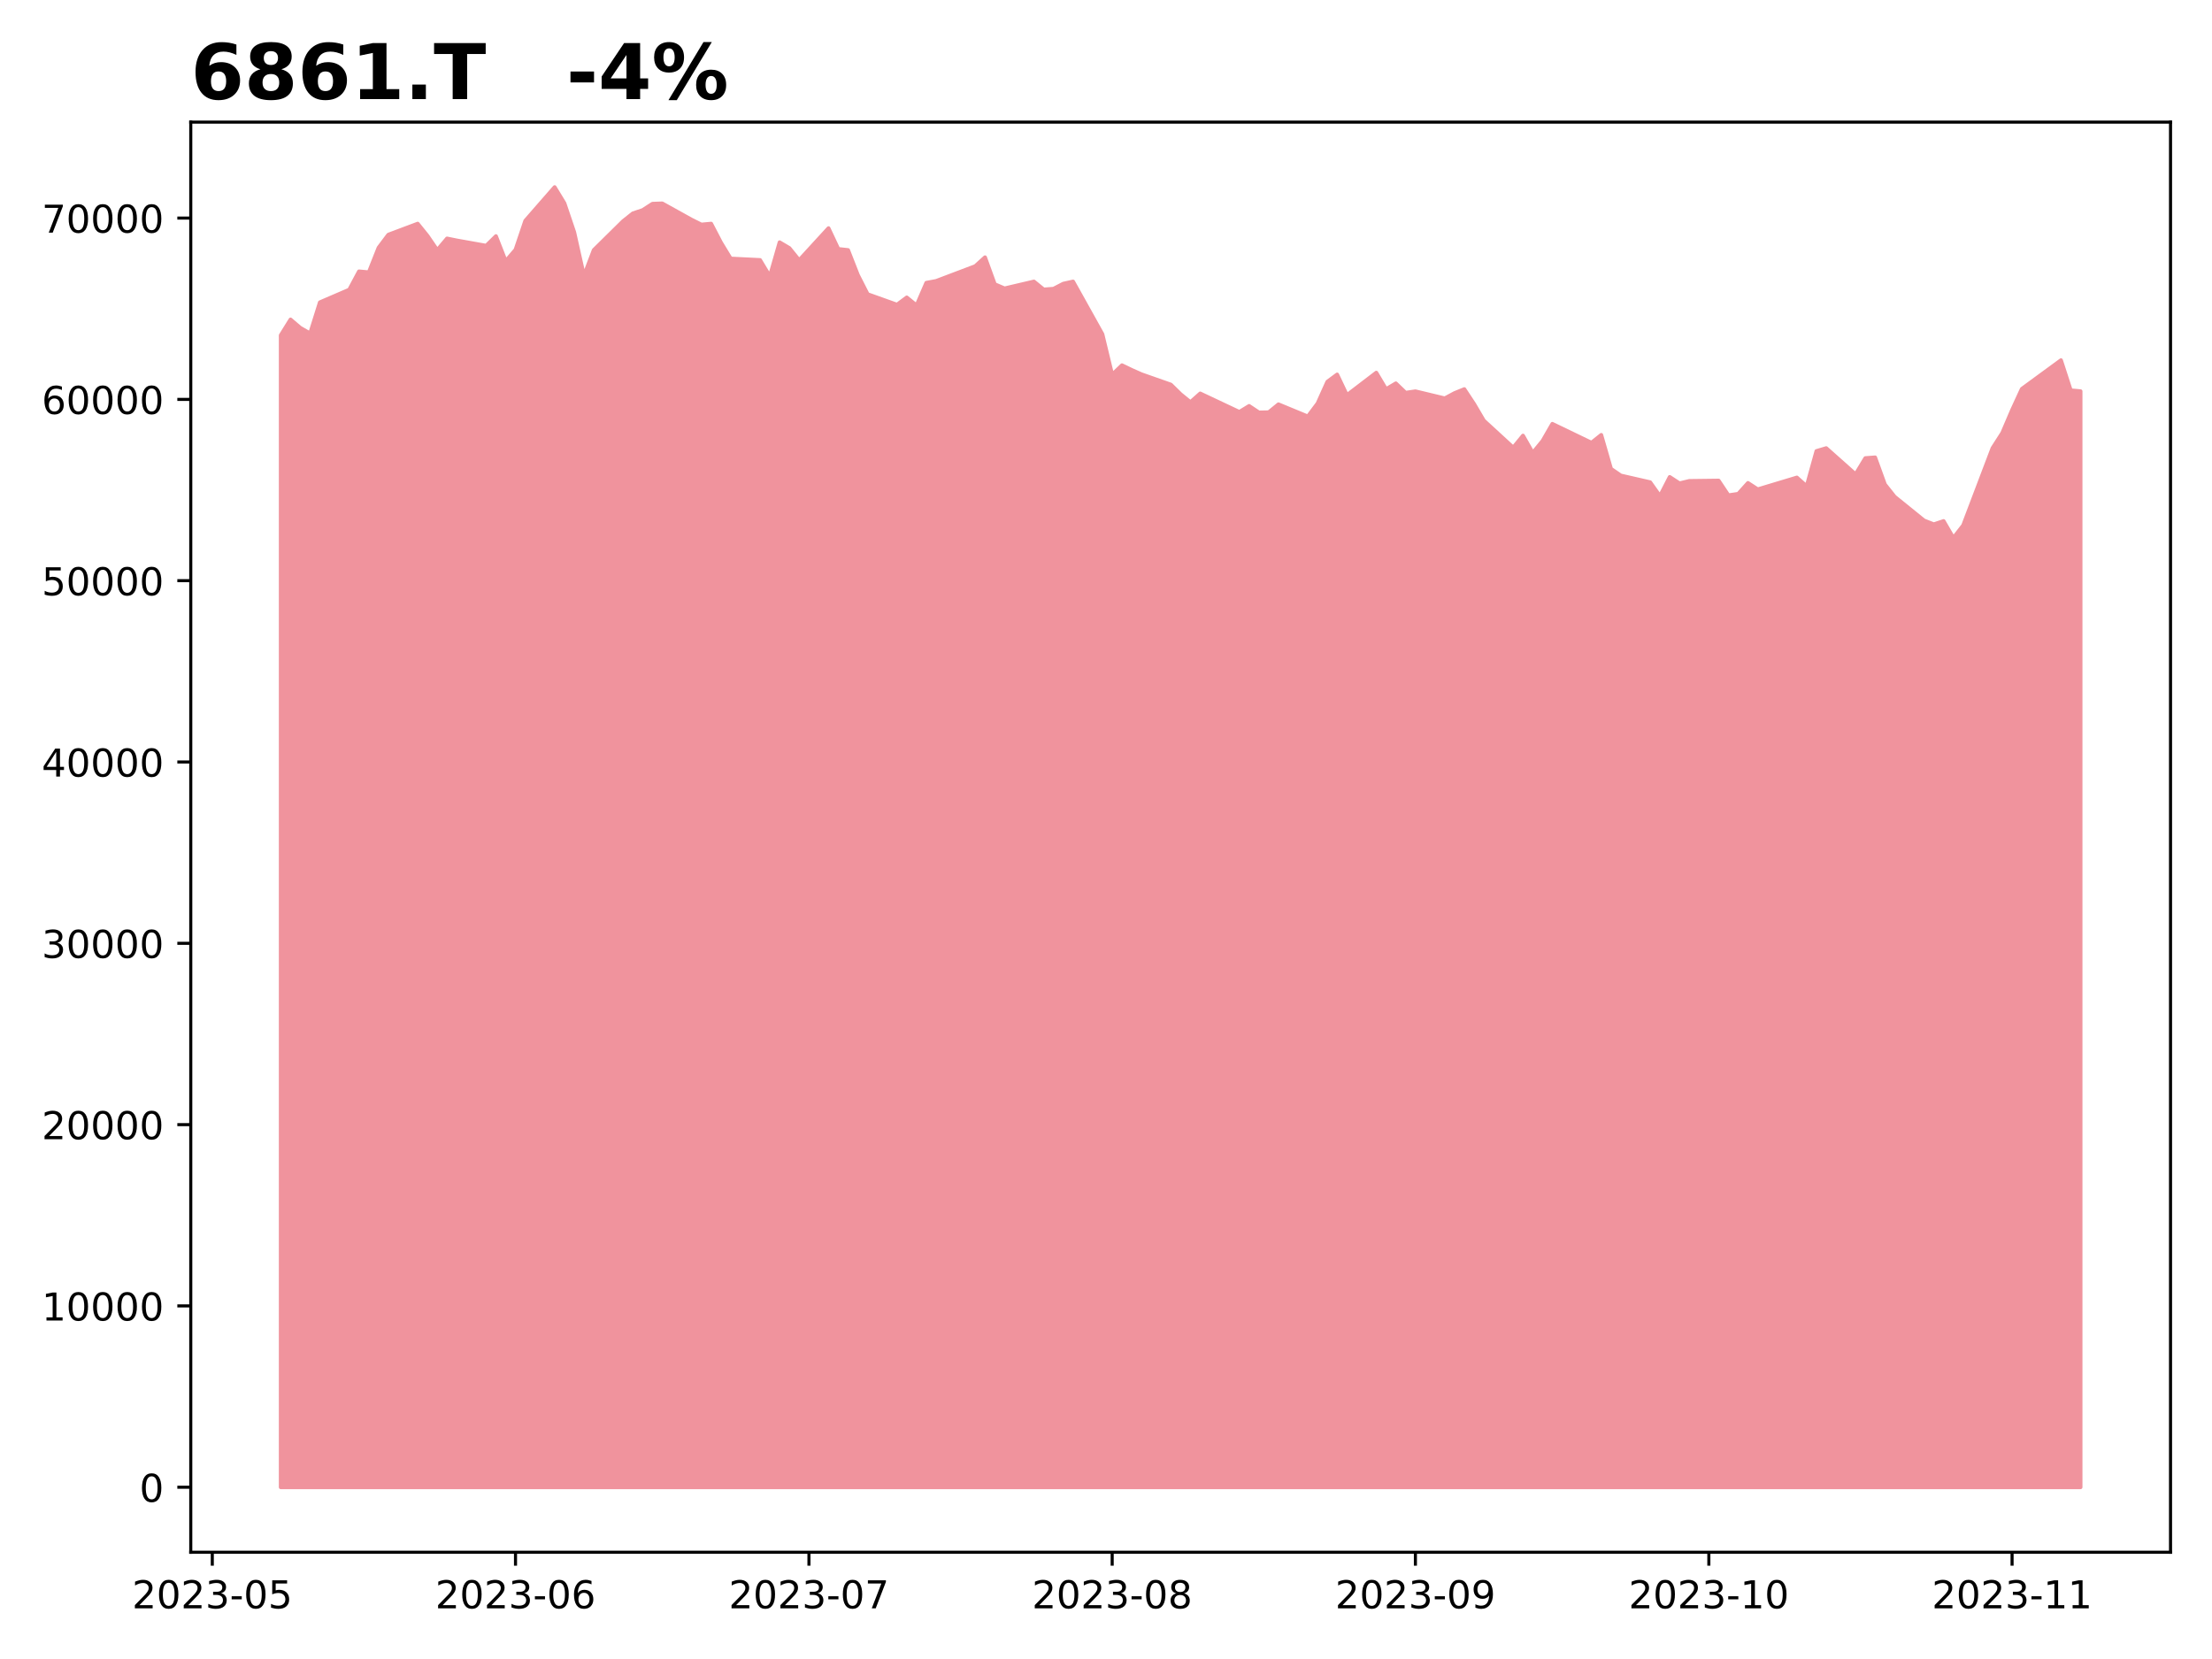
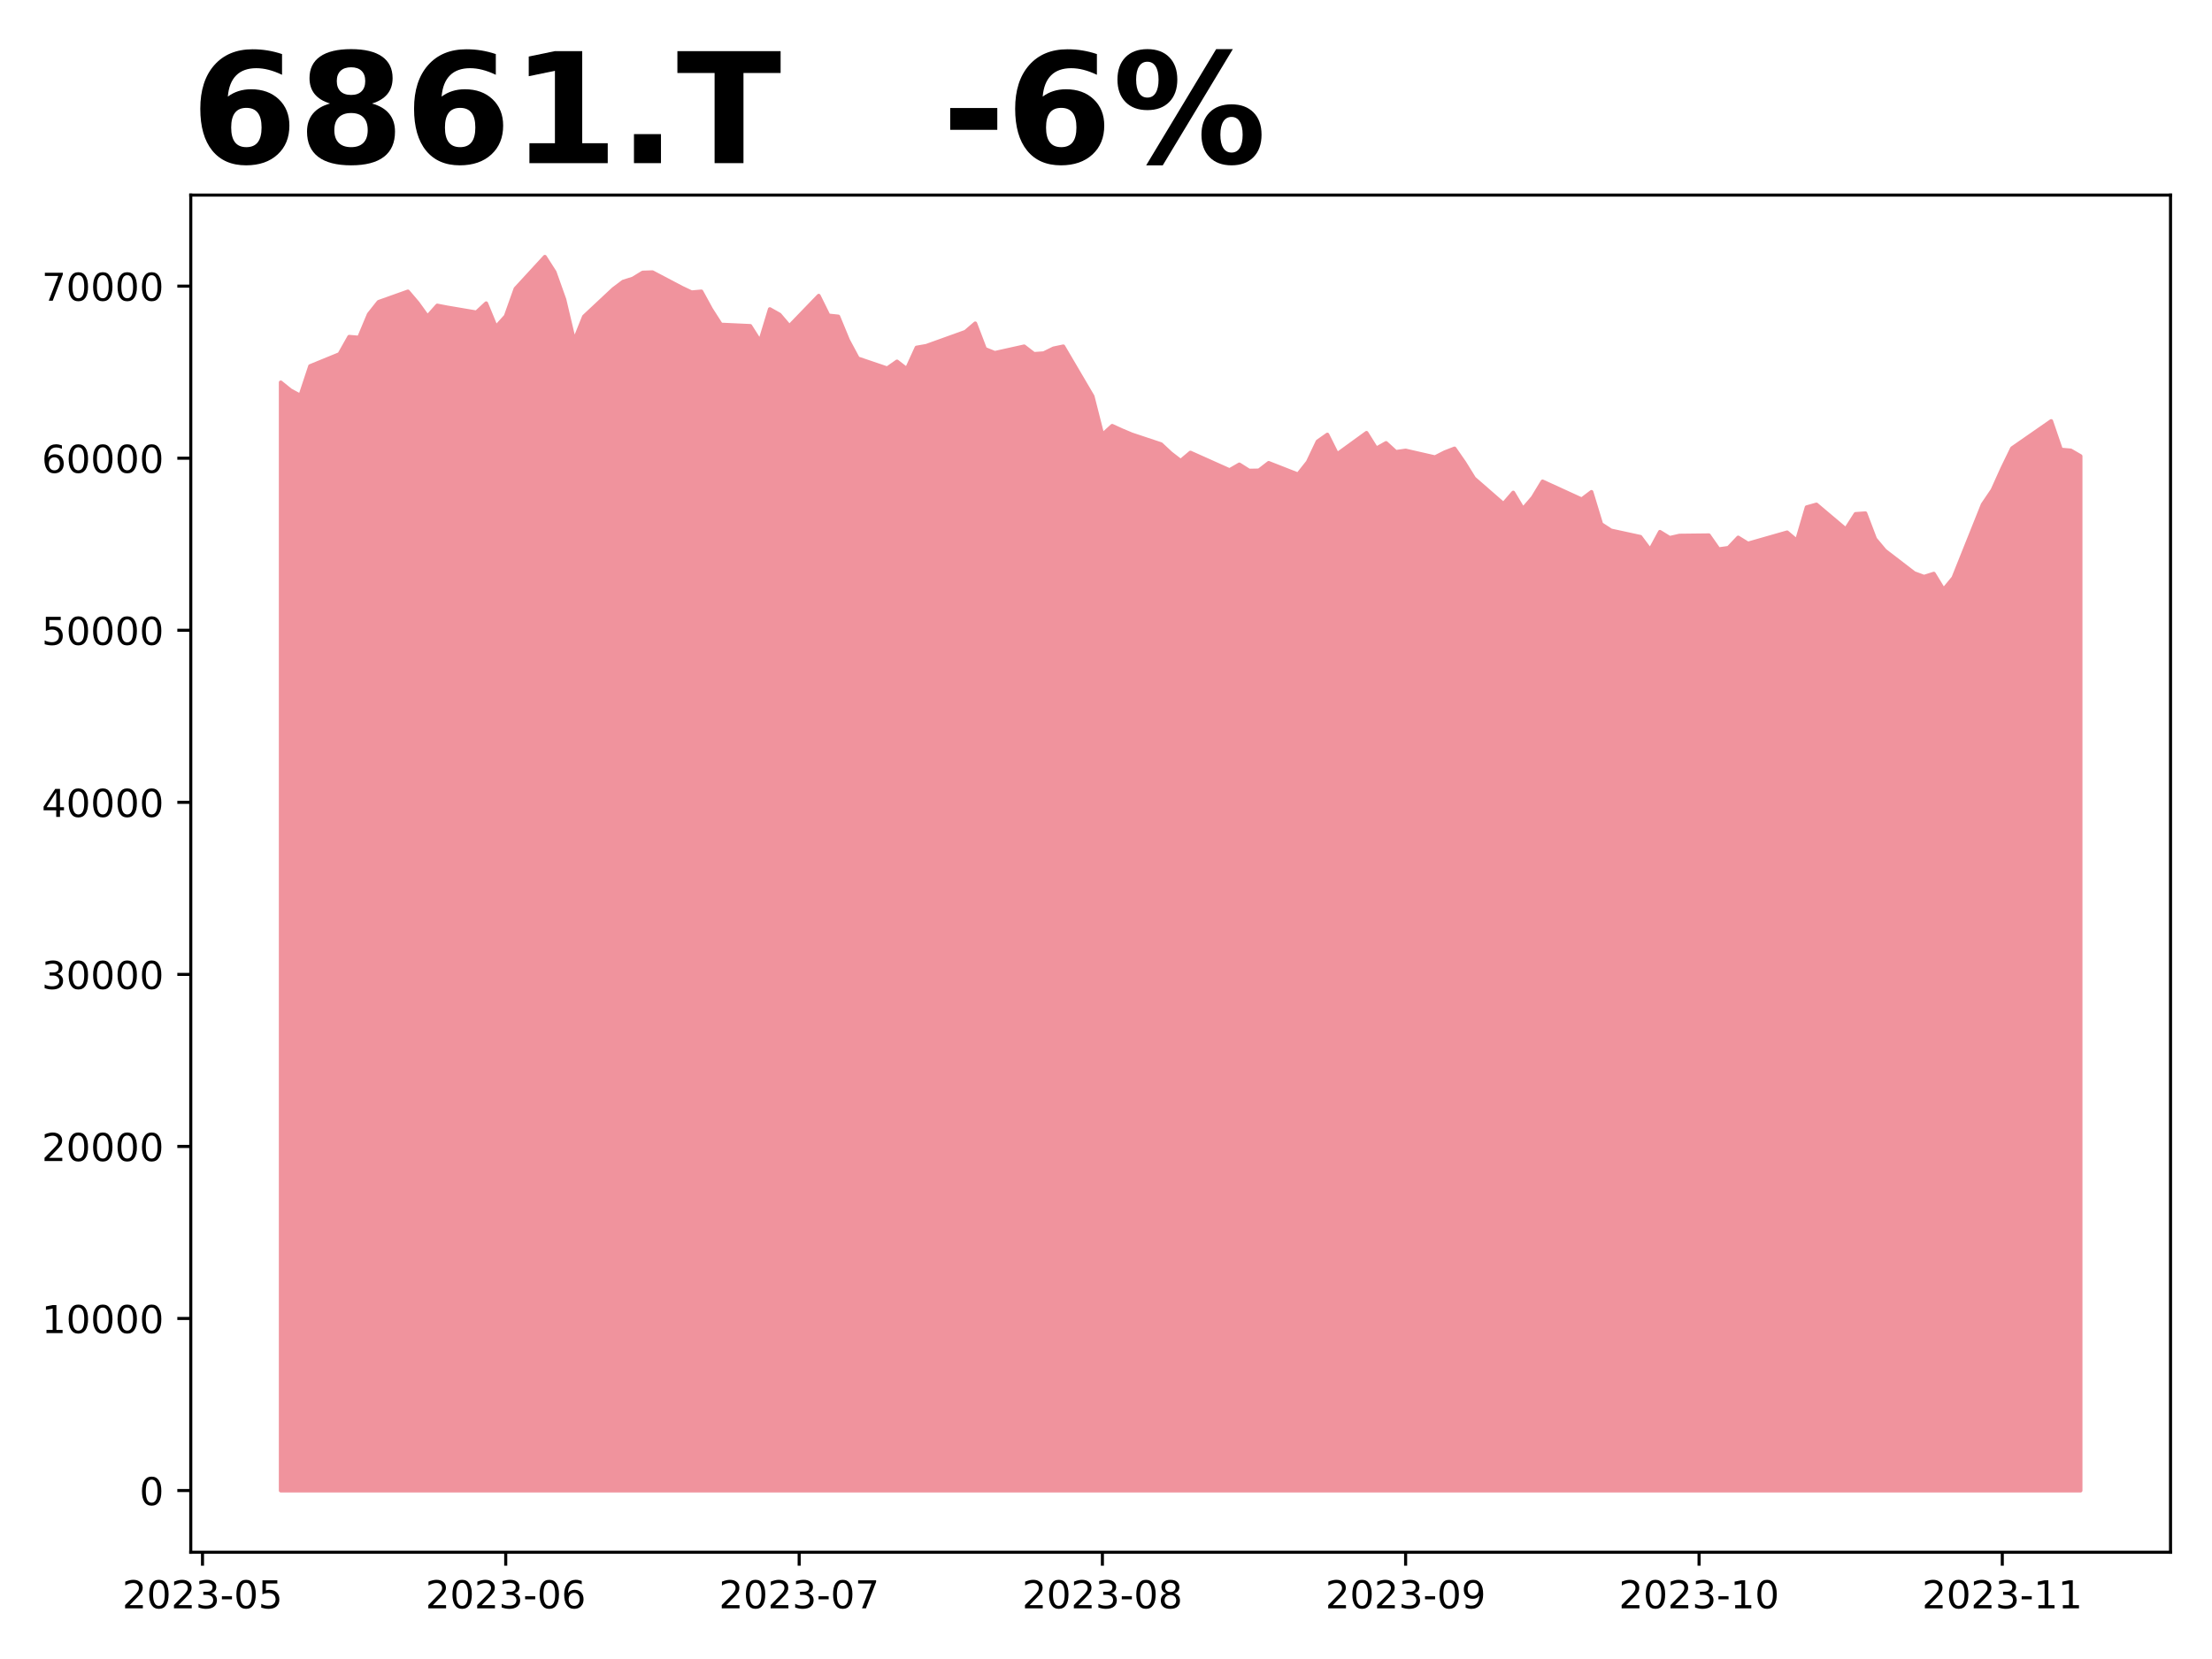
<svg xmlns="http://www.w3.org/2000/svg" xmlns:xlink="http://www.w3.org/1999/xlink" height="432pt" version="1.1" viewBox="0 0 576 432" width="576pt">
  <defs>
    <style type="text/css">
*{stroke-linecap:butt;stroke-linejoin:round;}
  </style>
  </defs>
  <g id="figure_1">
    <g id="patch_1">
      <path d="M 0 432  L 576 432  L 576 0  L 0 0  z " style="fill:#ffffff;" />
    </g>
    <g id="axes_1">
      <g id="patch_2">
-         <path d="M 49.675 404.2  L 565.2 404.2  L 565.2 31.8  L 49.675 31.8  z " style="fill:#ffffff;" />
+         <path d="M 49.675 404.2  L 565.2 404.2  L 565.2 50.8  L 49.675 50.8  z " style="fill:#ffffff;" />
      </g>
      <g id="PolyCollection_1">
        <defs>
-           <path d="M 73.108 -44.727  L 73.108 -344.704  L 75.655 -348.801  L 78.202 -346.635  L 80.749 -345.175  L 83.296 -353.275  L 90.937 -356.571  L 93.484 -361.328  L 96.031 -361.092  L 98.579 -367.497  L 101.126 -370.888  L 108.767 -373.76  L 111.314 -370.605  L 113.861 -366.885  L 116.408 -369.899  L 118.955 -369.381  L 126.596 -368.015  L 129.143 -370.511  L 131.69 -364.012  L 134.237 -366.979  L 136.784 -374.514  L 144.426 -383.273  L 146.973 -379.082  L 149.52 -371.547  L 152.067 -360.198  L 154.614 -366.885  L 162.255 -374.419  L 164.802 -376.444  L 167.349 -377.292  L 169.896 -378.94  L 172.443 -379.034  L 180.084 -374.796  L 182.632 -373.525  L 185.179 -373.76  L 187.726 -368.863  L 190.273 -364.671  L 197.914 -364.295  L 200.461 -360.056  L 203.008 -368.91  L 205.555 -367.403  L 208.102 -364.247  L 215.743 -372.583  L 218.29 -367.167  L 220.837 -366.885  L 223.385 -360.386  L 225.932 -355.394  L 233.573 -352.663  L 236.12 -354.547  L 238.667 -352.474  L 241.214 -358.361  L 243.761 -358.832  L 253.949 -362.693  L 256.496 -365.001  L 259.043 -357.984  L 261.59 -356.901  L 269.232 -358.691  L 271.779 -356.619  L 274.326 -356.807  L 276.873 -358.125  L 279.42 -358.691  L 287.061 -344.987  L 289.608 -334.438  L 292.155 -336.887  L 294.702 -335.663  L 297.249 -334.532  L 304.89 -331.848  L 307.438 -329.352  L 309.985 -327.28  L 312.532 -329.541  L 322.72 -324.737  L 325.267 -326.291  L 327.814 -324.596  L 330.361 -324.643  L 332.908 -326.715  L 340.549 -323.56  L 343.096 -326.951  L 345.643 -332.602  L 348.19 -334.485  L 350.738 -329.117  L 358.379 -334.956  L 360.926 -330.671  L 363.473 -332.178  L 366.02 -329.729  L 368.567 -330.106  L 376.208 -328.269  L 378.755 -329.635  L 381.302 -330.671  L 383.849 -326.809  L 386.396 -322.477  L 394.038 -315.46  L 396.585 -318.568  L 399.132 -314.094  L 401.679 -317.202  L 404.226 -321.629  L 414.414 -316.719  L 416.961 -318.749  L 419.508 -309.92  L 422.055 -308.174  L 429.696 -306.427  L 432.243 -302.838  L 434.791 -307.796  L 437.338 -306.143  L 439.885 -306.757  L 447.526 -306.852  L 450.073 -303.027  L 452.62 -303.405  L 455.167 -306.238  L 457.714 -304.585  L 467.902 -307.654  L 470.449 -305.388  L 472.996 -314.547  L 475.543 -315.303  L 483.185 -308.504  L 485.732 -312.706  L 488.279 -312.895  L 490.826 -305.86  L 493.373 -302.65  L 501.014 -296.465  L 503.561 -295.473  L 506.108 -296.323  L 508.655 -291.932  L 511.202 -295.19  L 518.844 -315.303  L 521.391 -319.268  L 523.938 -325.217  L 526.485 -330.741  L 536.673 -338.201  L 539.22 -330.363  L 541.767 -330.127  L 541.767 -44.727  L 541.767 -44.727  L 539.22 -44.727  L 536.673 -44.727  L 526.485 -44.727  L 523.938 -44.727  L 521.391 -44.727  L 518.844 -44.727  L 511.202 -44.727  L 508.655 -44.727  L 506.108 -44.727  L 503.561 -44.727  L 501.014 -44.727  L 493.373 -44.727  L 490.826 -44.727  L 488.279 -44.727  L 485.732 -44.727  L 483.185 -44.727  L 475.543 -44.727  L 472.996 -44.727  L 470.449 -44.727  L 467.902 -44.727  L 457.714 -44.727  L 455.167 -44.727  L 452.62 -44.727  L 450.073 -44.727  L 447.526 -44.727  L 439.885 -44.727  L 437.338 -44.727  L 434.791 -44.727  L 432.243 -44.727  L 429.696 -44.727  L 422.055 -44.727  L 419.508 -44.727  L 416.961 -44.727  L 414.414 -44.727  L 404.226 -44.727  L 401.679 -44.727  L 399.132 -44.727  L 396.585 -44.727  L 394.038 -44.727  L 386.396 -44.727  L 383.849 -44.727  L 381.302 -44.727  L 378.755 -44.727  L 376.208 -44.727  L 368.567 -44.727  L 366.02 -44.727  L 363.473 -44.727  L 360.926 -44.727  L 358.379 -44.727  L 350.738 -44.727  L 348.19 -44.727  L 345.643 -44.727  L 343.096 -44.727  L 340.549 -44.727  L 332.908 -44.727  L 330.361 -44.727  L 327.814 -44.727  L 325.267 -44.727  L 322.72 -44.727  L 312.532 -44.727  L 309.985 -44.727  L 307.438 -44.727  L 304.89 -44.727  L 297.249 -44.727  L 294.702 -44.727  L 292.155 -44.727  L 289.608 -44.727  L 287.061 -44.727  L 279.42 -44.727  L 276.873 -44.727  L 274.326 -44.727  L 271.779 -44.727  L 269.232 -44.727  L 261.59 -44.727  L 259.043 -44.727  L 256.496 -44.727  L 253.949 -44.727  L 243.761 -44.727  L 241.214 -44.727  L 238.667 -44.727  L 236.12 -44.727  L 233.573 -44.727  L 225.932 -44.727  L 223.385 -44.727  L 220.837 -44.727  L 218.29 -44.727  L 215.743 -44.727  L 208.102 -44.727  L 205.555 -44.727  L 203.008 -44.727  L 200.461 -44.727  L 197.914 -44.727  L 190.273 -44.727  L 187.726 -44.727  L 185.179 -44.727  L 182.632 -44.727  L 180.084 -44.727  L 172.443 -44.727  L 169.896 -44.727  L 167.349 -44.727  L 164.802 -44.727  L 162.255 -44.727  L 154.614 -44.727  L 152.067 -44.727  L 149.52 -44.727  L 146.973 -44.727  L 144.426 -44.727  L 136.784 -44.727  L 134.237 -44.727  L 131.69 -44.727  L 129.143 -44.727  L 126.596 -44.727  L 118.955 -44.727  L 116.408 -44.727  L 113.861 -44.727  L 111.314 -44.727  L 108.767 -44.727  L 101.126 -44.727  L 98.579 -44.727  L 96.031 -44.727  L 93.484 -44.727  L 90.937 -44.727  L 83.296 -44.727  L 80.749 -44.727  L 78.202 -44.727  L 75.655 -44.727  L 73.108 -44.727  z " id="mf1740b019f" style="stroke:#f0939d;" />
+           <path d="M 73.108 -43.864  L 73.108 -332.424  L 75.655 -330.368  L 78.202 -328.983  L 80.749 -336.669  L 88.39 -339.797  L 90.937 -344.311  L 93.484 -344.088  L 96.031 -350.165  L 98.579 -353.383  L 106.22 -356.109  L 108.767 -353.115  L 111.314 -349.584  L 113.861 -352.445  L 116.408 -351.953  L 124.049 -350.657  L 126.596 -353.026  L 129.143 -346.858  L 131.69 -349.674  L 134.237 -356.824  L 141.879 -365.136  L 144.426 -361.159  L 146.973 -354.009  L 149.52 -343.239  L 152.067 -349.584  L 159.708 -356.735  L 162.255 -358.656  L 164.802 -359.461  L 167.349 -361.025  L 169.896 -361.114  L 177.537 -357.092  L 180.084 -355.886  L 182.632 -356.109  L 185.179 -351.461  L 187.726 -347.484  L 195.367 -347.127  L 197.914 -343.104  L 200.461 -351.506  L 203.008 -350.076  L 205.555 -347.082  L 213.196 -354.992  L 215.743 -349.853  L 218.29 -349.584  L 220.837 -343.417  L 223.385 -338.68  L 231.026 -336.088  L 233.573 -337.876  L 236.12 -335.909  L 238.667 -341.496  L 241.214 -341.942  L 251.402 -345.607  L 253.949 -347.797  L 256.496 -341.138  L 259.043 -340.11  L 266.685 -341.808  L 269.232 -339.842  L 271.779 -340.021  L 274.326 -341.272  L 276.873 -341.808  L 284.514 -328.804  L 287.061 -318.793  L 289.608 -321.117  L 292.155 -319.955  L 294.702 -318.883  L 302.343 -316.335  L 304.89 -313.967  L 307.438 -312.001  L 309.985 -314.146  L 320.173 -309.587  L 322.72 -311.062  L 325.267 -309.453  L 327.814 -309.498  L 330.361 -311.464  L 338.002 -308.47  L 340.549 -311.688  L 343.096 -317.05  L 345.643 -318.838  L 348.19 -313.743  L 355.832 -319.285  L 358.379 -315.218  L 360.926 -316.648  L 363.473 -314.324  L 366.02 -314.682  L 373.661 -312.939  L 376.208 -314.235  L 378.755 -315.218  L 381.302 -311.554  L 383.849 -307.442  L 391.49 -300.784  L 394.038 -303.733  L 396.585 -299.488  L 399.132 -302.437  L 401.679 -306.638  L 411.867 -301.978  L 414.414 -303.905  L 416.961 -295.526  L 419.508 -293.869  L 427.149 -292.211  L 429.696 -288.806  L 432.243 -293.51  L 434.791 -291.942  L 437.338 -292.525  L 444.979 -292.614  L 447.526 -288.985  L 450.073 -289.344  L 452.62 -292.032  L 455.167 -290.464  L 465.355 -293.376  L 467.902 -291.225  L 470.449 -299.917  L 472.996 -300.634  L 480.638 -294.182  L 483.185 -298.17  L 485.732 -298.349  L 488.279 -291.673  L 490.826 -288.627  L 498.467 -282.757  L 501.014 -281.817  L 503.561 -282.623  L 506.108 -278.456  L 508.655 -281.548  L 516.296 -300.634  L 518.844 -304.398  L 521.391 -310.043  L 523.938 -315.285  L 534.126 -322.364  L 536.673 -314.927  L 539.22 -314.702  L 541.767 -313.224  L 541.767 -43.864  L 541.767 -43.864  L 539.22 -43.864  L 536.673 -43.864  L 534.126 -43.864  L 523.938 -43.864  L 521.391 -43.864  L 518.844 -43.864  L 516.296 -43.864  L 508.655 -43.864  L 506.108 -43.864  L 503.561 -43.864  L 501.014 -43.864  L 498.467 -43.864  L 490.826 -43.864  L 488.279 -43.864  L 485.732 -43.864  L 483.185 -43.864  L 480.638 -43.864  L 472.996 -43.864  L 470.449 -43.864  L 467.902 -43.864  L 465.355 -43.864  L 455.167 -43.864  L 452.62 -43.864  L 450.073 -43.864  L 447.526 -43.864  L 444.979 -43.864  L 437.338 -43.864  L 434.791 -43.864  L 432.243 -43.864  L 429.696 -43.864  L 427.149 -43.864  L 419.508 -43.864  L 416.961 -43.864  L 414.414 -43.864  L 411.867 -43.864  L 401.679 -43.864  L 399.132 -43.864  L 396.585 -43.864  L 394.038 -43.864  L 391.49 -43.864  L 383.849 -43.864  L 381.302 -43.864  L 378.755 -43.864  L 376.208 -43.864  L 373.661 -43.864  L 366.02 -43.864  L 363.473 -43.864  L 360.926 -43.864  L 358.379 -43.864  L 355.832 -43.864  L 348.19 -43.864  L 345.643 -43.864  L 343.096 -43.864  L 340.549 -43.864  L 338.002 -43.864  L 330.361 -43.864  L 327.814 -43.864  L 325.267 -43.864  L 322.72 -43.864  L 320.173 -43.864  L 309.985 -43.864  L 307.438 -43.864  L 304.89 -43.864  L 302.343 -43.864  L 294.702 -43.864  L 292.155 -43.864  L 289.608 -43.864  L 287.061 -43.864  L 284.514 -43.864  L 276.873 -43.864  L 274.326 -43.864  L 271.779 -43.864  L 269.232 -43.864  L 266.685 -43.864  L 259.043 -43.864  L 256.496 -43.864  L 253.949 -43.864  L 251.402 -43.864  L 241.214 -43.864  L 238.667 -43.864  L 236.12 -43.864  L 233.573 -43.864  L 231.026 -43.864  L 223.385 -43.864  L 220.837 -43.864  L 218.29 -43.864  L 215.743 -43.864  L 213.196 -43.864  L 205.555 -43.864  L 203.008 -43.864  L 200.461 -43.864  L 197.914 -43.864  L 195.367 -43.864  L 187.726 -43.864  L 185.179 -43.864  L 182.632 -43.864  L 180.084 -43.864  L 177.537 -43.864  L 169.896 -43.864  L 167.349 -43.864  L 164.802 -43.864  L 162.255 -43.864  L 159.708 -43.864  L 152.067 -43.864  L 149.52 -43.864  L 146.973 -43.864  L 144.426 -43.864  L 141.879 -43.864  L 134.237 -43.864  L 131.69 -43.864  L 129.143 -43.864  L 126.596 -43.864  L 124.049 -43.864  L 116.408 -43.864  L 113.861 -43.864  L 111.314 -43.864  L 108.767 -43.864  L 106.22 -43.864  L 98.579 -43.864  L 96.031 -43.864  L 93.484 -43.864  L 90.937 -43.864  L 88.39 -43.864  L 80.749 -43.864  L 78.202 -43.864  L 75.655 -43.864  L 73.108 -43.864  z " id="mf0a8655a6a" style="stroke:#f0939d;" />
        </defs>
-         <g clip-path="url(#p4720f5cb16)">
-           <use style="fill:#f0939d;stroke:#f0939d;" x="0" xlink:href="#mf1740b019f" y="432" />
+         <g clip-path="url(#pac29a8430f)">
+           <use style="fill:#f0939d;stroke:#f0939d;" x="0" xlink:href="#mf0a8655a6a" y="432" />
        </g>
      </g>
      <g id="matplotlib.axis_1">
        <g id="xtick_1">
          <g id="line2d_1">
            <defs>
-               <path d="M 0 0  L 0 3.5  " id="m4aeec3b012" style="stroke:#000000;stroke-width:0.8;" />
-             </defs>
-             <g>
-               <use style="stroke:#000000;stroke-width:0.8;" x="55.279" xlink:href="#m4aeec3b012" y="404.2" />
+               <path d="M 0 0  L 0 3.5  " id="mb00f76fda0" style="stroke:#000000;stroke-width:0.8;" />
+             </defs>
+             <g>
+               <use style="stroke:#000000;stroke-width:0.8;" x="52.731" xlink:href="#mb00f76fda0" y="404.2" />
            </g>
          </g>
          <g id="text_1">
            <defs>
              <path d="M 19.188 8.297  L 53.609 8.297  L 53.609 0  L 7.328 0  L 7.328 8.297  Q 12.938 14.109 22.625 23.891  Q 32.328 33.688 34.812 36.531  Q 39.547 41.844 41.422 45.531  Q 43.312 49.219 43.312 52.781  Q 43.312 58.594 39.234 62.25  Q 35.156 65.922 28.609 65.922  Q 23.969 65.922 18.812 64.312  Q 13.672 62.703 7.812 59.422  L 7.812 69.391  Q 13.766 71.781 18.938 73  Q 24.125 74.219 28.422 74.219  Q 39.75 74.219 46.484 68.547  Q 53.219 62.891 53.219 53.422  Q 53.219 48.922 51.531 44.891  Q 49.859 40.875 45.406 35.406  Q 44.188 33.984 37.641 27.219  Q 31.109 20.453 19.188 8.297  z " id="DejaVuSans-50" />
              <path d="M 31.781 66.406  Q 24.172 66.406 20.328 58.906  Q 16.5 51.422 16.5 36.375  Q 16.5 21.391 20.328 13.891  Q 24.172 6.391 31.781 6.391  Q 39.453 6.391 43.281 13.891  Q 47.125 21.391 47.125 36.375  Q 47.125 51.422 43.281 58.906  Q 39.453 66.406 31.781 66.406  z M 31.781 74.219  Q 44.047 74.219 50.516 64.516  Q 56.984 54.828 56.984 36.375  Q 56.984 17.969 50.516 8.266  Q 44.047 -1.422 31.781 -1.422  Q 19.531 -1.422 13.062 8.266  Q 6.594 17.969 6.594 36.375  Q 6.594 54.828 13.062 64.516  Q 19.531 74.219 31.781 74.219  z " id="DejaVuSans-48" />
              <path d="M 40.578 39.312  Q 47.656 37.797 51.625 33  Q 55.609 28.219 55.609 21.188  Q 55.609 10.406 48.188 4.484  Q 40.766 -1.422 27.094 -1.422  Q 22.516 -1.422 17.656 -0.516  Q 12.797 0.391 7.625 2.203  L 7.625 11.719  Q 11.719 9.328 16.594 8.109  Q 21.484 6.891 26.812 6.891  Q 36.078 6.891 40.938 10.547  Q 45.797 14.203 45.797 21.188  Q 45.797 27.641 41.281 31.266  Q 36.766 34.906 28.719 34.906  L 20.219 34.906  L 20.219 43.016  L 29.109 43.016  Q 36.375 43.016 40.234 45.922  Q 44.094 48.828 44.094 54.297  Q 44.094 59.906 40.109 62.906  Q 36.141 65.922 28.719 65.922  Q 24.656 65.922 20.016 65.031  Q 15.375 64.156 9.812 62.312  L 9.812 71.094  Q 15.438 72.656 20.344 73.438  Q 25.25 74.219 29.594 74.219  Q 40.828 74.219 47.359 69.109  Q 53.906 64.016 53.906 55.328  Q 53.906 49.266 50.438 45.094  Q 46.969 40.922 40.578 39.312  z " id="DejaVuSans-51" />
              <path d="M 4.891 31.391  L 31.203 31.391  L 31.203 23.391  L 4.891 23.391  z " id="DejaVuSans-45" />
              <path d="M 10.797 72.906  L 49.516 72.906  L 49.516 64.594  L 19.828 64.594  L 19.828 46.734  Q 21.969 47.469 24.109 47.828  Q 26.266 48.188 28.422 48.188  Q 40.625 48.188 47.75 41.5  Q 54.891 34.812 54.891 23.391  Q 54.891 11.625 47.562 5.094  Q 40.234 -1.422 26.906 -1.422  Q 22.312 -1.422 17.547 -0.641  Q 12.797 0.141 7.719 1.703  L 7.719 11.625  Q 12.109 9.234 16.797 8.062  Q 21.484 6.891 26.703 6.891  Q 35.156 6.891 40.078 11.328  Q 45.016 15.766 45.016 23.391  Q 45.016 31 40.078 35.438  Q 35.156 39.891 26.703 39.891  Q 22.75 39.891 18.812 39.016  Q 14.891 38.141 10.797 36.281  z " id="DejaVuSans-53" />
            </defs>
-             <g transform="translate(34.38713 418.7984)scale(0.1 -0.1)">
+             <g transform="translate(31.84007 418.7984)scale(0.1 -0.1)">
              <use xlink:href="#DejaVuSans-50" />
              <use x="63.623" xlink:href="#DejaVuSans-48" />
              <use x="127.246" xlink:href="#DejaVuSans-50" />
              <use x="190.869" xlink:href="#DejaVuSans-51" />
              <use x="254.492" xlink:href="#DejaVuSans-45" />
              <use x="290.576" xlink:href="#DejaVuSans-48" />
              <use x="354.199" xlink:href="#DejaVuSans-53" />
            </g>
          </g>
        </g>
        <g id="xtick_2">
          <g id="line2d_2">
            <g>
-               <use style="stroke:#000000;stroke-width:0.8;" x="134.237" xlink:href="#m4aeec3b012" y="404.2" />
+               <use style="stroke:#000000;stroke-width:0.8;" x="131.69" xlink:href="#mb00f76fda0" y="404.2" />
            </g>
          </g>
          <g id="text_2">
            <defs>
              <path d="M 33.016 40.375  Q 26.375 40.375 22.484 35.828  Q 18.609 31.297 18.609 23.391  Q 18.609 15.531 22.484 10.953  Q 26.375 6.391 33.016 6.391  Q 39.656 6.391 43.531 10.953  Q 47.406 15.531 47.406 23.391  Q 47.406 31.297 43.531 35.828  Q 39.656 40.375 33.016 40.375  z M 52.594 71.297  L 52.594 62.312  Q 48.875 64.062 45.094 64.984  Q 41.312 65.922 37.594 65.922  Q 27.828 65.922 22.672 59.328  Q 17.531 52.734 16.797 39.406  Q 19.672 43.656 24.016 45.922  Q 28.375 48.188 33.594 48.188  Q 44.578 48.188 50.953 41.516  Q 57.328 34.859 57.328 23.391  Q 57.328 12.156 50.688 5.359  Q 44.047 -1.422 33.016 -1.422  Q 20.359 -1.422 13.672 8.266  Q 6.984 17.969 6.984 36.375  Q 6.984 53.656 15.188 63.938  Q 23.391 74.219 37.203 74.219  Q 40.922 74.219 44.703 73.484  Q 48.484 72.75 52.594 71.297  z " id="DejaVuSans-54" />
            </defs>
-             <g transform="translate(113.346 418.7984)scale(0.1 -0.1)">
+             <g transform="translate(110.7989 418.7984)scale(0.1 -0.1)">
              <use xlink:href="#DejaVuSans-50" />
              <use x="63.623" xlink:href="#DejaVuSans-48" />
              <use x="127.246" xlink:href="#DejaVuSans-50" />
              <use x="190.869" xlink:href="#DejaVuSans-51" />
              <use x="254.492" xlink:href="#DejaVuSans-45" />
              <use x="290.576" xlink:href="#DejaVuSans-48" />
              <use x="354.199" xlink:href="#DejaVuSans-54" />
            </g>
          </g>
        </g>
        <g id="xtick_3">
          <g id="line2d_3">
            <g>
-               <use style="stroke:#000000;stroke-width:0.8;" x="210.649" xlink:href="#m4aeec3b012" y="404.2" />
+               <use style="stroke:#000000;stroke-width:0.8;" x="208.102" xlink:href="#mb00f76fda0" y="404.2" />
            </g>
          </g>
          <g id="text_3">
            <defs>
              <path d="M 8.203 72.906  L 55.078 72.906  L 55.078 68.703  L 28.609 0  L 18.312 0  L 43.219 64.594  L 8.203 64.594  z " id="DejaVuSans-55" />
            </defs>
-             <g transform="translate(189.7578 418.7984)scale(0.1 -0.1)">
+             <g transform="translate(187.2107 418.7984)scale(0.1 -0.1)">
              <use xlink:href="#DejaVuSans-50" />
              <use x="63.623" xlink:href="#DejaVuSans-48" />
              <use x="127.246" xlink:href="#DejaVuSans-50" />
              <use x="190.869" xlink:href="#DejaVuSans-51" />
              <use x="254.492" xlink:href="#DejaVuSans-45" />
              <use x="290.576" xlink:href="#DejaVuSans-48" />
              <use x="354.199" xlink:href="#DejaVuSans-55" />
            </g>
          </g>
        </g>
        <g id="xtick_4">
          <g id="line2d_4">
            <g>
-               <use style="stroke:#000000;stroke-width:0.8;" x="289.608" xlink:href="#m4aeec3b012" y="404.2" />
+               <use style="stroke:#000000;stroke-width:0.8;" x="287.061" xlink:href="#mb00f76fda0" y="404.2" />
            </g>
          </g>
          <g id="text_4">
            <defs>
              <path d="M 31.781 34.625  Q 24.75 34.625 20.719 30.859  Q 16.703 27.094 16.703 20.516  Q 16.703 13.922 20.719 10.156  Q 24.75 6.391 31.781 6.391  Q 38.812 6.391 42.859 10.172  Q 46.922 13.969 46.922 20.516  Q 46.922 27.094 42.891 30.859  Q 38.875 34.625 31.781 34.625  z M 21.922 38.812  Q 15.578 40.375 12.031 44.719  Q 8.5 49.078 8.5 55.328  Q 8.5 64.062 14.719 69.141  Q 20.953 74.219 31.781 74.219  Q 42.672 74.219 48.875 69.141  Q 55.078 64.062 55.078 55.328  Q 55.078 49.078 51.531 44.719  Q 48 40.375 41.703 38.812  Q 48.828 37.156 52.797 32.312  Q 56.781 27.484 56.781 20.516  Q 56.781 9.906 50.312 4.234  Q 43.844 -1.422 31.781 -1.422  Q 19.734 -1.422 13.25 4.234  Q 6.781 9.906 6.781 20.516  Q 6.781 27.484 10.781 32.312  Q 14.797 37.156 21.922 38.812  z M 18.312 54.391  Q 18.312 48.734 21.844 45.562  Q 25.391 42.391 31.781 42.391  Q 38.141 42.391 41.719 45.562  Q 45.312 48.734 45.312 54.391  Q 45.312 60.062 41.719 63.234  Q 38.141 66.406 31.781 66.406  Q 25.391 66.406 21.844 63.234  Q 18.312 60.062 18.312 54.391  z " id="DejaVuSans-56" />
            </defs>
-             <g transform="translate(268.7167 418.7984)scale(0.1 -0.1)">
+             <g transform="translate(266.1696 418.7984)scale(0.1 -0.1)">
              <use xlink:href="#DejaVuSans-50" />
              <use x="63.623" xlink:href="#DejaVuSans-48" />
              <use x="127.246" xlink:href="#DejaVuSans-50" />
              <use x="190.869" xlink:href="#DejaVuSans-51" />
              <use x="254.492" xlink:href="#DejaVuSans-45" />
              <use x="290.576" xlink:href="#DejaVuSans-48" />
              <use x="354.199" xlink:href="#DejaVuSans-56" />
            </g>
          </g>
        </g>
        <g id="xtick_5">
          <g id="line2d_5">
            <g>
-               <use style="stroke:#000000;stroke-width:0.8;" x="368.567" xlink:href="#m4aeec3b012" y="404.2" />
+               <use style="stroke:#000000;stroke-width:0.8;" x="366.02" xlink:href="#mb00f76fda0" y="404.2" />
            </g>
          </g>
          <g id="text_5">
            <defs>
              <path d="M 10.984 1.516  L 10.984 10.5  Q 14.703 8.734 18.5 7.812  Q 22.312 6.891 25.984 6.891  Q 35.75 6.891 40.891 13.453  Q 46.047 20.016 46.781 33.406  Q 43.953 29.203 39.594 26.953  Q 35.25 24.703 29.984 24.703  Q 19.047 24.703 12.672 31.312  Q 6.297 37.938 6.297 49.422  Q 6.297 60.641 12.938 67.422  Q 19.578 74.219 30.609 74.219  Q 43.266 74.219 49.922 64.516  Q 56.594 54.828 56.594 36.375  Q 56.594 19.141 48.406 8.859  Q 40.234 -1.422 26.422 -1.422  Q 22.703 -1.422 18.891 -0.688  Q 15.094 0.047 10.984 1.516  z M 30.609 32.422  Q 37.25 32.422 41.125 36.953  Q 45.016 41.5 45.016 49.422  Q 45.016 57.281 41.125 61.844  Q 37.25 66.406 30.609 66.406  Q 23.969 66.406 20.094 61.844  Q 16.219 57.281 16.219 49.422  Q 16.219 41.5 20.094 36.953  Q 23.969 32.422 30.609 32.422  z " id="DejaVuSans-57" />
            </defs>
-             <g transform="translate(347.6755 418.7984)scale(0.1 -0.1)">
+             <g transform="translate(345.1285 418.7984)scale(0.1 -0.1)">
              <use xlink:href="#DejaVuSans-50" />
              <use x="63.623" xlink:href="#DejaVuSans-48" />
              <use x="127.246" xlink:href="#DejaVuSans-50" />
              <use x="190.869" xlink:href="#DejaVuSans-51" />
              <use x="254.492" xlink:href="#DejaVuSans-45" />
              <use x="290.576" xlink:href="#DejaVuSans-48" />
              <use x="354.199" xlink:href="#DejaVuSans-57" />
            </g>
          </g>
        </g>
        <g id="xtick_6">
          <g id="line2d_6">
            <g>
-               <use style="stroke:#000000;stroke-width:0.8;" x="444.979" xlink:href="#m4aeec3b012" y="404.2" />
+               <use style="stroke:#000000;stroke-width:0.8;" x="442.432" xlink:href="#mb00f76fda0" y="404.2" />
            </g>
          </g>
          <g id="text_6">
            <defs>
              <path d="M 12.406 8.297  L 28.516 8.297  L 28.516 63.922  L 10.984 60.406  L 10.984 69.391  L 28.422 72.906  L 38.281 72.906  L 38.281 8.297  L 54.391 8.297  L 54.391 0  L 12.406 0  z " id="DejaVuSans-49" />
            </defs>
-             <g transform="translate(424.0873 418.7984)scale(0.1 -0.1)">
+             <g transform="translate(421.5403 418.7984)scale(0.1 -0.1)">
              <use xlink:href="#DejaVuSans-50" />
              <use x="63.623" xlink:href="#DejaVuSans-48" />
              <use x="127.246" xlink:href="#DejaVuSans-50" />
              <use x="190.869" xlink:href="#DejaVuSans-51" />
              <use x="254.492" xlink:href="#DejaVuSans-45" />
              <use x="290.576" xlink:href="#DejaVuSans-49" />
              <use x="354.199" xlink:href="#DejaVuSans-48" />
            </g>
          </g>
        </g>
        <g id="xtick_7">
          <g id="line2d_7">
            <g>
-               <use style="stroke:#000000;stroke-width:0.8;" x="523.938" xlink:href="#m4aeec3b012" y="404.2" />
+               <use style="stroke:#000000;stroke-width:0.8;" x="521.391" xlink:href="#mb00f76fda0" y="404.2" />
            </g>
          </g>
          <g id="text_7">
-             <g transform="translate(503.0462 418.7984)scale(0.1 -0.1)">
+             <g transform="translate(500.4992 418.7984)scale(0.1 -0.1)">
              <use xlink:href="#DejaVuSans-50" />
              <use x="63.623" xlink:href="#DejaVuSans-48" />
              <use x="127.246" xlink:href="#DejaVuSans-50" />
              <use x="190.869" xlink:href="#DejaVuSans-51" />
              <use x="254.492" xlink:href="#DejaVuSans-45" />
              <use x="290.576" xlink:href="#DejaVuSans-49" />
              <use x="354.199" xlink:href="#DejaVuSans-49" />
            </g>
          </g>
        </g>
      </g>
      <g id="matplotlib.axis_2">
        <g id="ytick_1">
          <g id="line2d_8">
            <defs>
-               <path d="M 0 0  L -3.5 0  " id="mada373ee70" style="stroke:#000000;stroke-width:0.8;" />
-             </defs>
-             <g>
-               <use style="stroke:#000000;stroke-width:0.8;" x="49.675" xlink:href="#mada373ee70" y="387.273" />
+               <path d="M 0 0  L -3.5 0  " id="m566bf120b7" style="stroke:#000000;stroke-width:0.8;" />
+             </defs>
+             <g>
+               <use style="stroke:#000000;stroke-width:0.8;" x="49.675" xlink:href="#m566bf120b7" y="388.136" />
            </g>
          </g>
          <g id="text_8">
-             <g transform="translate(36.3125 391.0719)scale(0.1 -0.1)">
+             <g transform="translate(36.3125 391.9356)scale(0.1 -0.1)">
              <use xlink:href="#DejaVuSans-48" />
            </g>
          </g>
        </g>
        <g id="ytick_2">
          <g id="line2d_9">
            <g>
-               <use style="stroke:#000000;stroke-width:0.8;" x="49.675" xlink:href="#mada373ee70" y="340.06" />
+               <use style="stroke:#000000;stroke-width:0.8;" x="49.675" xlink:href="#m566bf120b7" y="343.333" />
            </g>
          </g>
          <g id="text_9">
-             <g transform="translate(10.8625 343.8594)scale(0.1 -0.1)">
+             <g transform="translate(10.8625 347.1318)scale(0.1 -0.1)">
              <use xlink:href="#DejaVuSans-49" />
              <use x="63.623" xlink:href="#DejaVuSans-48" />
              <use x="127.246" xlink:href="#DejaVuSans-48" />
              <use x="190.869" xlink:href="#DejaVuSans-48" />
              <use x="254.492" xlink:href="#DejaVuSans-48" />
            </g>
          </g>
        </g>
        <g id="ytick_3">
          <g id="line2d_10">
            <g>
-               <use style="stroke:#000000;stroke-width:0.8;" x="49.675" xlink:href="#mada373ee70" y="292.848" />
+               <use style="stroke:#000000;stroke-width:0.8;" x="49.675" xlink:href="#m566bf120b7" y="298.529" />
            </g>
          </g>
          <g id="text_10">
-             <g transform="translate(10.8625 296.6468)scale(0.1 -0.1)">
+             <g transform="translate(10.8625 302.328)scale(0.1 -0.1)">
              <use xlink:href="#DejaVuSans-50" />
              <use x="63.623" xlink:href="#DejaVuSans-48" />
              <use x="127.246" xlink:href="#DejaVuSans-48" />
              <use x="190.869" xlink:href="#DejaVuSans-48" />
              <use x="254.492" xlink:href="#DejaVuSans-48" />
            </g>
          </g>
        </g>
        <g id="ytick_4">
          <g id="line2d_11">
            <g>
-               <use style="stroke:#000000;stroke-width:0.8;" x="49.675" xlink:href="#mada373ee70" y="245.635" />
+               <use style="stroke:#000000;stroke-width:0.8;" x="49.675" xlink:href="#m566bf120b7" y="253.725" />
            </g>
          </g>
          <g id="text_11">
-             <g transform="translate(10.8625 249.4342)scale(0.1 -0.1)">
+             <g transform="translate(10.8625 257.5242)scale(0.1 -0.1)">
              <use xlink:href="#DejaVuSans-51" />
              <use x="63.623" xlink:href="#DejaVuSans-48" />
              <use x="127.246" xlink:href="#DejaVuSans-48" />
              <use x="190.869" xlink:href="#DejaVuSans-48" />
              <use x="254.492" xlink:href="#DejaVuSans-48" />
            </g>
          </g>
        </g>
        <g id="ytick_5">
          <g id="line2d_12">
            <g>
-               <use style="stroke:#000000;stroke-width:0.8;" x="49.675" xlink:href="#mada373ee70" y="198.422" />
+               <use style="stroke:#000000;stroke-width:0.8;" x="49.675" xlink:href="#m566bf120b7" y="208.921" />
            </g>
          </g>
          <g id="text_12">
            <defs>
              <path d="M 37.797 64.312  L 12.891 25.391  L 37.797 25.391  z M 35.203 72.906  L 47.609 72.906  L 47.609 25.391  L 58.016 25.391  L 58.016 17.188  L 47.609 17.188  L 47.609 0  L 37.797 0  L 37.797 17.188  L 4.891 17.188  L 4.891 26.703  z " id="DejaVuSans-52" />
            </defs>
-             <g transform="translate(10.8625 202.2216)scale(0.1 -0.1)">
+             <g transform="translate(10.8625 212.7205)scale(0.1 -0.1)">
              <use xlink:href="#DejaVuSans-52" />
              <use x="63.623" xlink:href="#DejaVuSans-48" />
              <use x="127.246" xlink:href="#DejaVuSans-48" />
              <use x="190.869" xlink:href="#DejaVuSans-48" />
              <use x="254.492" xlink:href="#DejaVuSans-48" />
            </g>
          </g>
        </g>
        <g id="ytick_6">
          <g id="line2d_13">
            <g>
-               <use style="stroke:#000000;stroke-width:0.8;" x="49.675" xlink:href="#mada373ee70" y="151.21" />
+               <use style="stroke:#000000;stroke-width:0.8;" x="49.675" xlink:href="#m566bf120b7" y="164.117" />
            </g>
          </g>
          <g id="text_13">
-             <g transform="translate(10.8625 155.009)scale(0.1 -0.1)">
+             <g transform="translate(10.8625 167.9167)scale(0.1 -0.1)">
              <use xlink:href="#DejaVuSans-53" />
              <use x="63.623" xlink:href="#DejaVuSans-48" />
              <use x="127.246" xlink:href="#DejaVuSans-48" />
              <use x="190.869" xlink:href="#DejaVuSans-48" />
              <use x="254.492" xlink:href="#DejaVuSans-48" />
            </g>
          </g>
        </g>
        <g id="ytick_7">
          <g id="line2d_14">
            <g>
-               <use style="stroke:#000000;stroke-width:0.8;" x="49.675" xlink:href="#mada373ee70" y="103.997" />
+               <use style="stroke:#000000;stroke-width:0.8;" x="49.675" xlink:href="#m566bf120b7" y="119.314" />
            </g>
          </g>
          <g id="text_14">
-             <g transform="translate(10.8625 107.7964)scale(0.1 -0.1)">
+             <g transform="translate(10.8625 123.1129)scale(0.1 -0.1)">
              <use xlink:href="#DejaVuSans-54" />
              <use x="63.623" xlink:href="#DejaVuSans-48" />
              <use x="127.246" xlink:href="#DejaVuSans-48" />
              <use x="190.869" xlink:href="#DejaVuSans-48" />
              <use x="254.492" xlink:href="#DejaVuSans-48" />
            </g>
          </g>
        </g>
        <g id="ytick_8">
          <g id="line2d_15">
            <g>
-               <use style="stroke:#000000;stroke-width:0.8;" x="49.675" xlink:href="#mada373ee70" y="56.785" />
+               <use style="stroke:#000000;stroke-width:0.8;" x="49.675" xlink:href="#m566bf120b7" y="74.51" />
            </g>
          </g>
          <g id="text_15">
-             <g transform="translate(10.8625 60.58384)scale(0.1 -0.1)">
+             <g transform="translate(10.8625 78.30911)scale(0.1 -0.1)">
              <use xlink:href="#DejaVuSans-55" />
              <use x="63.623" xlink:href="#DejaVuSans-48" />
              <use x="127.246" xlink:href="#DejaVuSans-48" />
              <use x="190.869" xlink:href="#DejaVuSans-48" />
              <use x="254.492" xlink:href="#DejaVuSans-48" />
            </g>
          </g>
        </g>
      </g>
      <g id="patch_3">
-         <path d="M 49.675 404.2  L 49.675 31.8  " style="fill:none;stroke:#000000;stroke-linecap:square;stroke-linejoin:miter;stroke-width:0.8;" />
+         <path d="M 49.675 404.2  L 49.675 50.8  " style="fill:none;stroke:#000000;stroke-linecap:square;stroke-linejoin:miter;stroke-width:0.8;" />
      </g>
      <g id="patch_4">
-         <path d="M 565.2 404.2  L 565.2 31.8  " style="fill:none;stroke:#000000;stroke-linecap:square;stroke-linejoin:miter;stroke-width:0.8;" />
+         <path d="M 565.2 404.2  L 565.2 50.8  " style="fill:none;stroke:#000000;stroke-linecap:square;stroke-linejoin:miter;stroke-width:0.8;" />
      </g>
      <g id="patch_5">
        <path d="M 49.675 404.2  L 565.2 404.2  " style="fill:none;stroke:#000000;stroke-linecap:square;stroke-linejoin:miter;stroke-width:0.8;" />
      </g>
      <g id="patch_6">
-         <path d="M 49.675 31.8  L 565.2 31.8  " style="fill:none;stroke:#000000;stroke-linecap:square;stroke-linejoin:miter;stroke-width:0.8;" />
+         <path d="M 49.675 50.8  L 565.2 50.8  " style="fill:none;stroke:#000000;stroke-linecap:square;stroke-linejoin:miter;stroke-width:0.8;" />
      </g>
      <g id="text_16">
        <defs>
          <path d="M 36.188 35.984  Q 31.25 35.984 28.781 32.781  Q 26.312 29.594 26.312 23.188  Q 26.312 16.797 28.781 13.594  Q 31.25 10.406 36.188 10.406  Q 41.156 10.406 43.625 13.594  Q 46.094 16.797 46.094 23.188  Q 46.094 29.594 43.625 32.781  Q 41.156 35.984 36.188 35.984  z M 59.422 71  L 59.422 57.516  Q 54.781 59.719 50.672 60.766  Q 46.578 61.812 42.672 61.812  Q 34.281 61.812 29.594 57.141  Q 24.906 52.484 24.125 43.312  Q 27.344 45.703 31.094 46.891  Q 34.859 48.094 39.312 48.094  Q 50.484 48.094 57.344 41.547  Q 64.203 35.016 64.203 24.422  Q 64.203 12.703 56.531 5.641  Q 48.875 -1.422 35.984 -1.422  Q 21.781 -1.422 13.984 8.172  Q 6.203 17.781 6.203 35.406  Q 6.203 53.469 15.312 63.797  Q 24.422 74.125 40.281 74.125  Q 45.312 74.125 50.047 73.344  Q 54.781 72.562 59.422 71  z " id="DejaVuSans-Bold-54" />
          <path d="M 34.812 32.625  Q 29.547 32.625 26.703 29.734  Q 23.875 26.859 23.875 21.484  Q 23.875 16.109 26.703 13.25  Q 29.547 10.406 34.812 10.406  Q 40.047 10.406 42.828 13.25  Q 45.609 16.109 45.609 21.484  Q 45.609 26.906 42.828 29.766  Q 40.047 32.625 34.812 32.625  z M 21.094 38.812  Q 14.453 40.828 11.078 44.969  Q 7.719 49.125 7.719 55.328  Q 7.719 64.547 14.594 69.375  Q 21.484 74.219 34.812 74.219  Q 48.047 74.219 54.922 69.406  Q 61.812 64.594 61.812 55.328  Q 61.812 49.125 58.422 44.969  Q 55.031 40.828 48.391 38.812  Q 55.812 36.766 59.594 32.156  Q 63.375 27.547 63.375 20.516  Q 63.375 9.672 56.172 4.125  Q 48.969 -1.422 34.812 -1.422  Q 20.609 -1.422 13.359 4.125  Q 6.109 9.672 6.109 20.516  Q 6.109 27.547 9.891 32.156  Q 13.672 36.766 21.094 38.812  z M 25.484 53.422  Q 25.484 49.078 27.906 46.734  Q 30.328 44.391 34.812 44.391  Q 39.203 44.391 41.594 46.734  Q 44 49.078 44 53.422  Q 44 57.766 41.594 60.078  Q 39.203 62.406 34.812 62.406  Q 30.328 62.406 27.906 60.062  Q 25.484 57.719 25.484 53.422  z " id="DejaVuSans-Bold-56" />
          <path d="M 11.719 12.984  L 28.328 12.984  L 28.328 60.109  L 11.281 56.594  L 11.281 69.391  L 28.219 72.906  L 46.094 72.906  L 46.094 12.984  L 62.703 12.984  L 62.703 0  L 11.719 0  z " id="DejaVuSans-Bold-49" />
          <path d="M 10.203 18.891  L 27.781 18.891  L 27.781 0  L 10.203 0  z " id="DejaVuSans-Bold-46" />
          <path d="M 0.484 72.906  L 67.672 72.906  L 67.672 58.688  L 43.5 58.688  L 43.5 0  L 24.703 0  L 24.703 58.688  L 0.484 58.688  z " id="DejaVuSans-Bold-84" />
          <path id="DejaVuSans-Bold-32" />
          <path d="M 5.422 35.891  L 36.078 35.891  L 36.078 21.688  L 5.422 21.688  z " id="DejaVuSans-Bold-45" />
-           <path d="M 36.812 57.422  L 16.219 26.906  L 36.812 26.906  z M 33.688 72.906  L 54.594 72.906  L 54.594 26.906  L 64.984 26.906  L 64.984 13.281  L 54.594 13.281  L 54.594 0  L 36.812 0  L 36.812 13.281  L 4.5 13.281  L 4.5 29.391  z " id="DejaVuSans-Bold-52" />
          <path d="M 77.484 30.078  Q 74.031 30.078 72.125 27.078  Q 70.219 24.078 70.219 18.5  Q 70.219 12.891 72.094 9.891  Q 73.969 6.891 77.484 6.891  Q 81 6.891 82.859 9.891  Q 84.719 12.891 84.719 18.5  Q 84.719 24.078 82.828 27.078  Q 80.953 30.078 77.484 30.078  z M 77.484 38.281  Q 86.578 38.281 91.797 33  Q 97.016 27.734 97.016 18.5  Q 97.016 9.281 91.797 3.922  Q 86.578 -1.422 77.484 -1.422  Q 68.406 -1.422 63.156 3.922  Q 57.906 9.281 57.906 18.5  Q 57.906 27.688 63.156 32.984  Q 68.406 38.281 77.484 38.281  z M 32.719 -1.422  L 21.922 -1.422  L 67.484 74.219  L 78.328 74.219  z M 22.703 74.219  Q 31.781 74.219 36.984 68.922  Q 42.188 63.625 42.188 54.391  Q 42.188 45.172 36.984 39.844  Q 31.781 34.516 22.703 34.516  Q 13.625 34.516 8.422 39.844  Q 3.219 45.172 3.219 54.391  Q 3.219 63.625 8.422 68.922  Q 13.625 74.219 22.703 74.219  z M 22.703 66.016  Q 19.188 66.016 17.281 62.984  Q 15.375 59.969 15.375 54.391  Q 15.375 48.781 17.281 45.719  Q 19.188 42.672 22.703 42.672  Q 26.219 42.672 28.094 45.719  Q 29.984 48.781 29.984 54.391  Q 29.984 59.969 28.078 62.984  Q 26.172 66.016 22.703 66.016  z " id="DejaVuSans-Bold-37" />
        </defs>
-         <g transform="translate(49.675 25.8)scale(0.2 -0.2)">
+         <g transform="translate(49.675 42.48125)scale(0.4 -0.4)">
          <use xlink:href="#DejaVuSans-Bold-54" />
          <use x="69.58" xlink:href="#DejaVuSans-Bold-56" />
          <use x="139.16" xlink:href="#DejaVuSans-Bold-54" />
          <use x="208.74" xlink:href="#DejaVuSans-Bold-49" />
          <use x="278.32" xlink:href="#DejaVuSans-Bold-46" />
          <use x="316.309" xlink:href="#DejaVuSans-Bold-84" />
          <use x="384.521" xlink:href="#DejaVuSans-Bold-32" />
          <use x="419.336" xlink:href="#DejaVuSans-Bold-32" />
          <use x="454.15" xlink:href="#DejaVuSans-Bold-32" />
          <use x="488.965" xlink:href="#DejaVuSans-Bold-45" />
-           <use x="530.469" xlink:href="#DejaVuSans-Bold-52" />
+           <use x="530.469" xlink:href="#DejaVuSans-Bold-54" />
          <use x="600.049" xlink:href="#DejaVuSans-Bold-37" />
        </g>
      </g>
    </g>
  </g>
  <defs>
-     <clipPath id="p4720f5cb16">
-       <rect height="372.4" width="515.525" x="49.675" y="31.8" />
+     <clipPath id="pac29a8430f">
+       <rect height="353.4" width="515.525" x="49.675" y="50.8" />
    </clipPath>
  </defs>
</svg>
